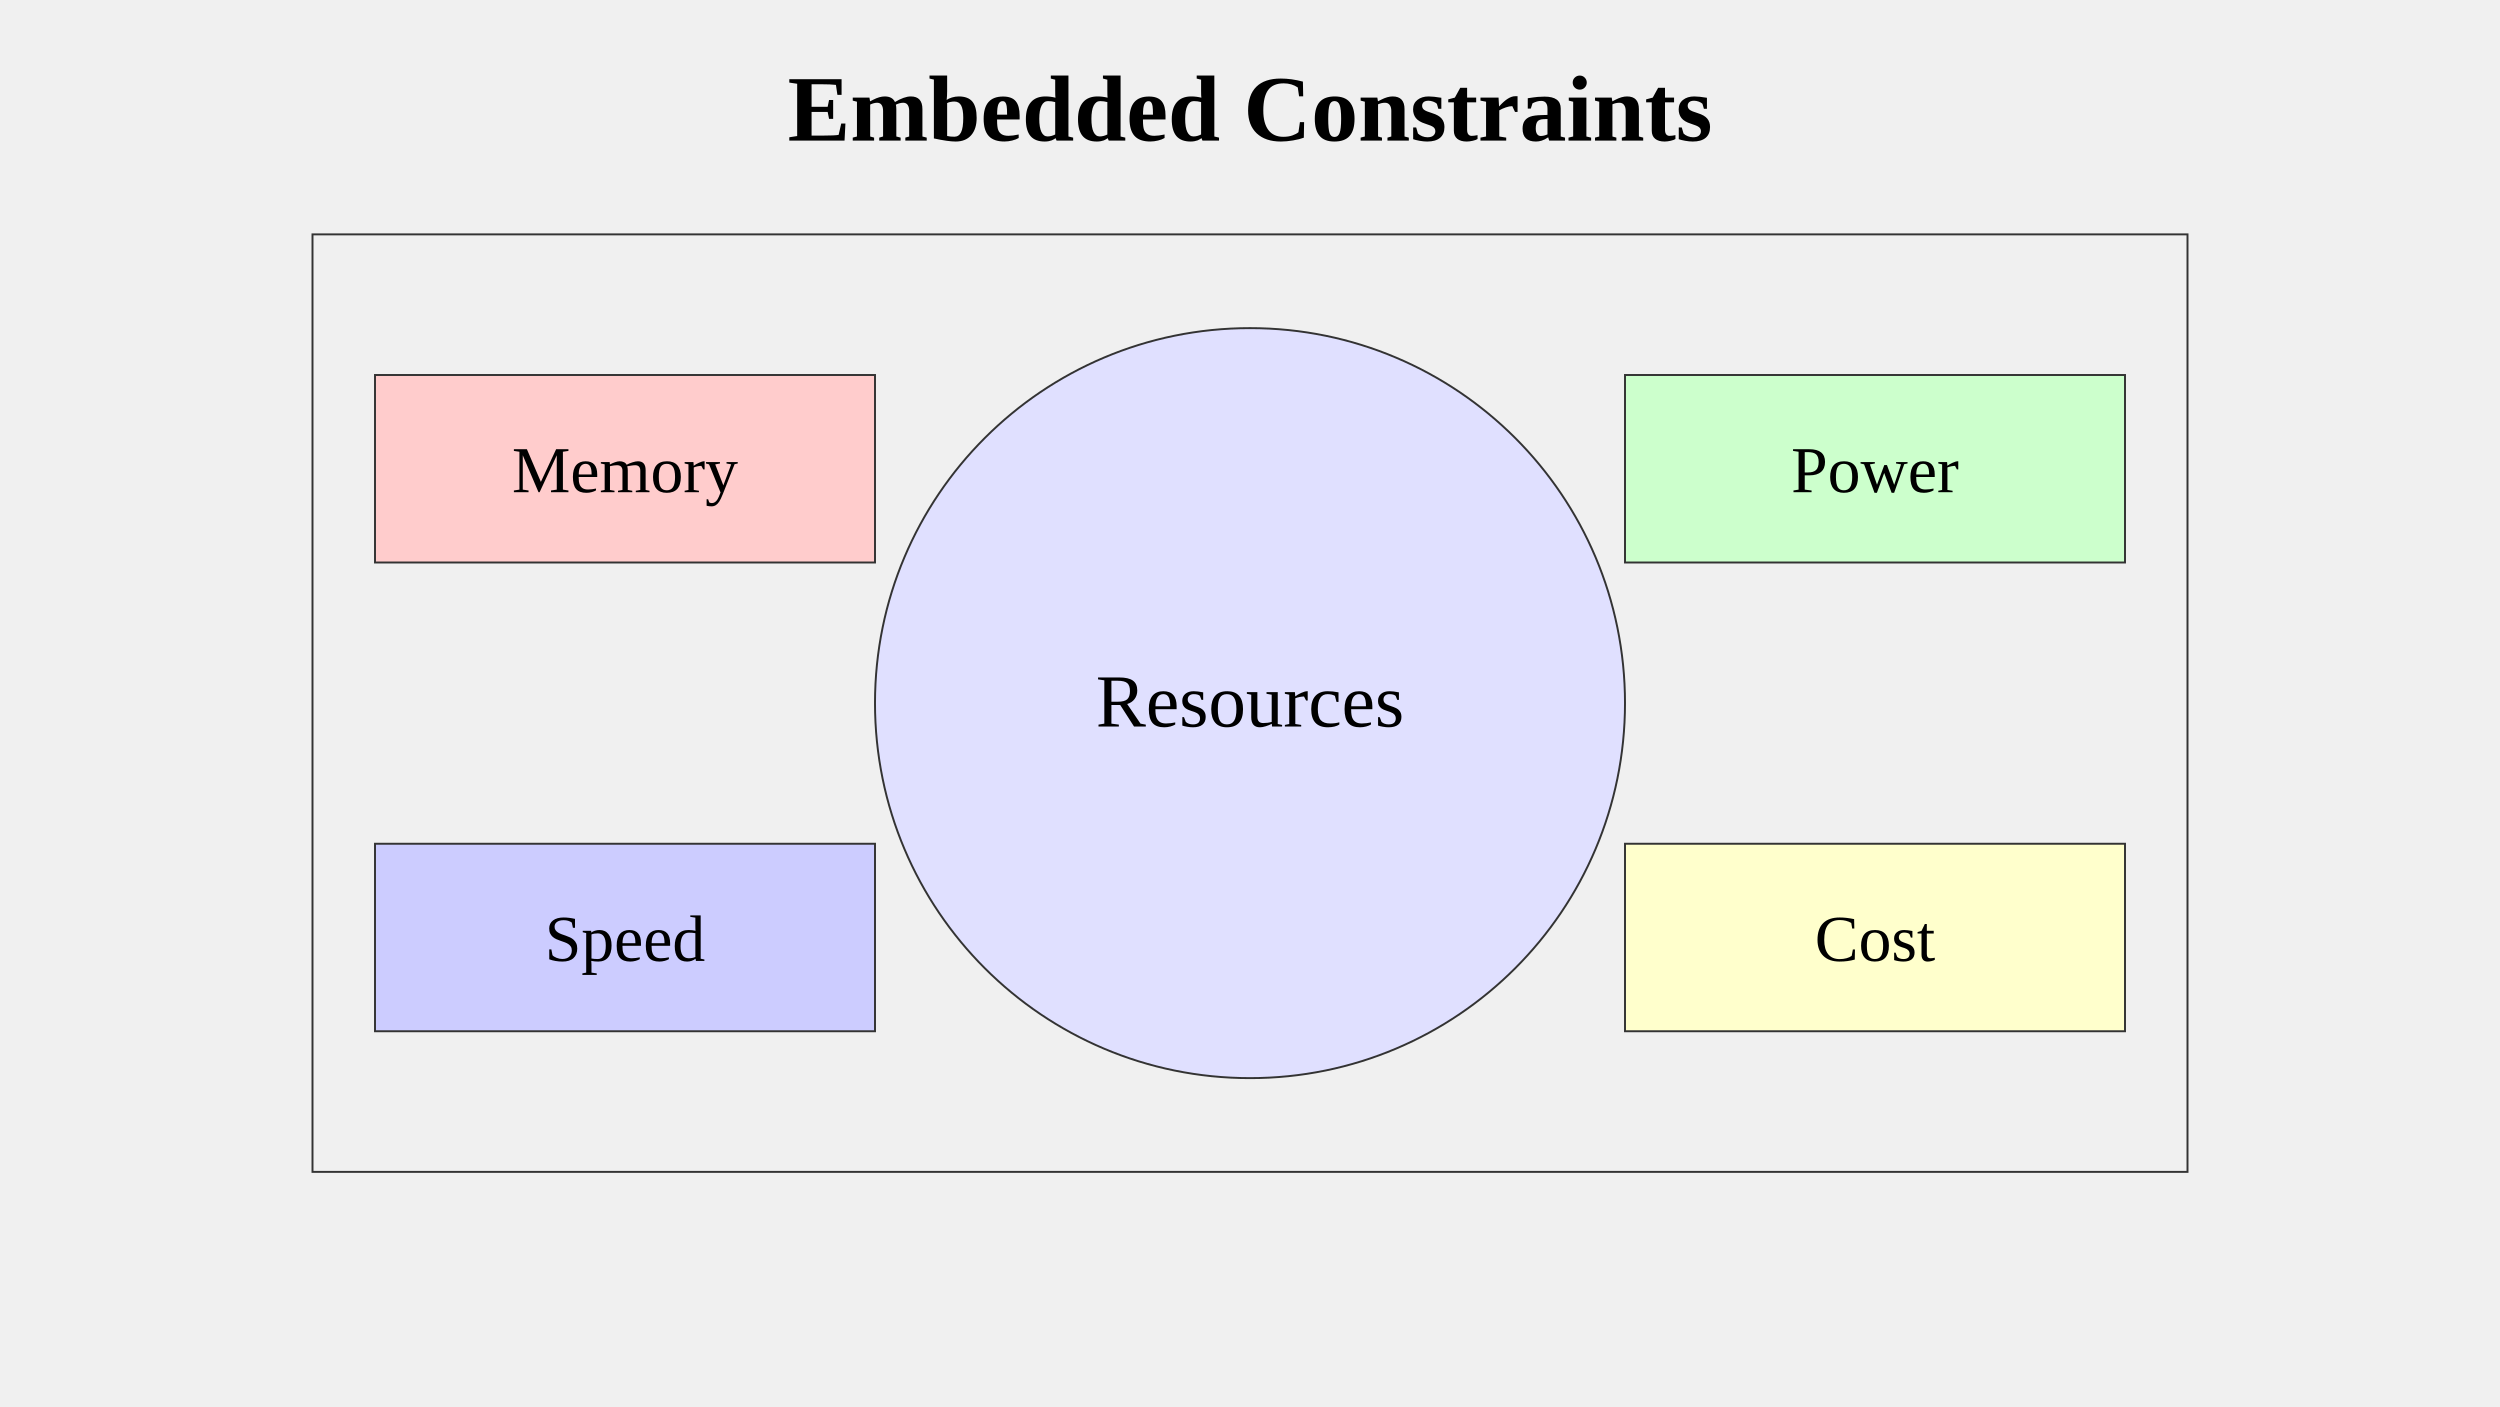
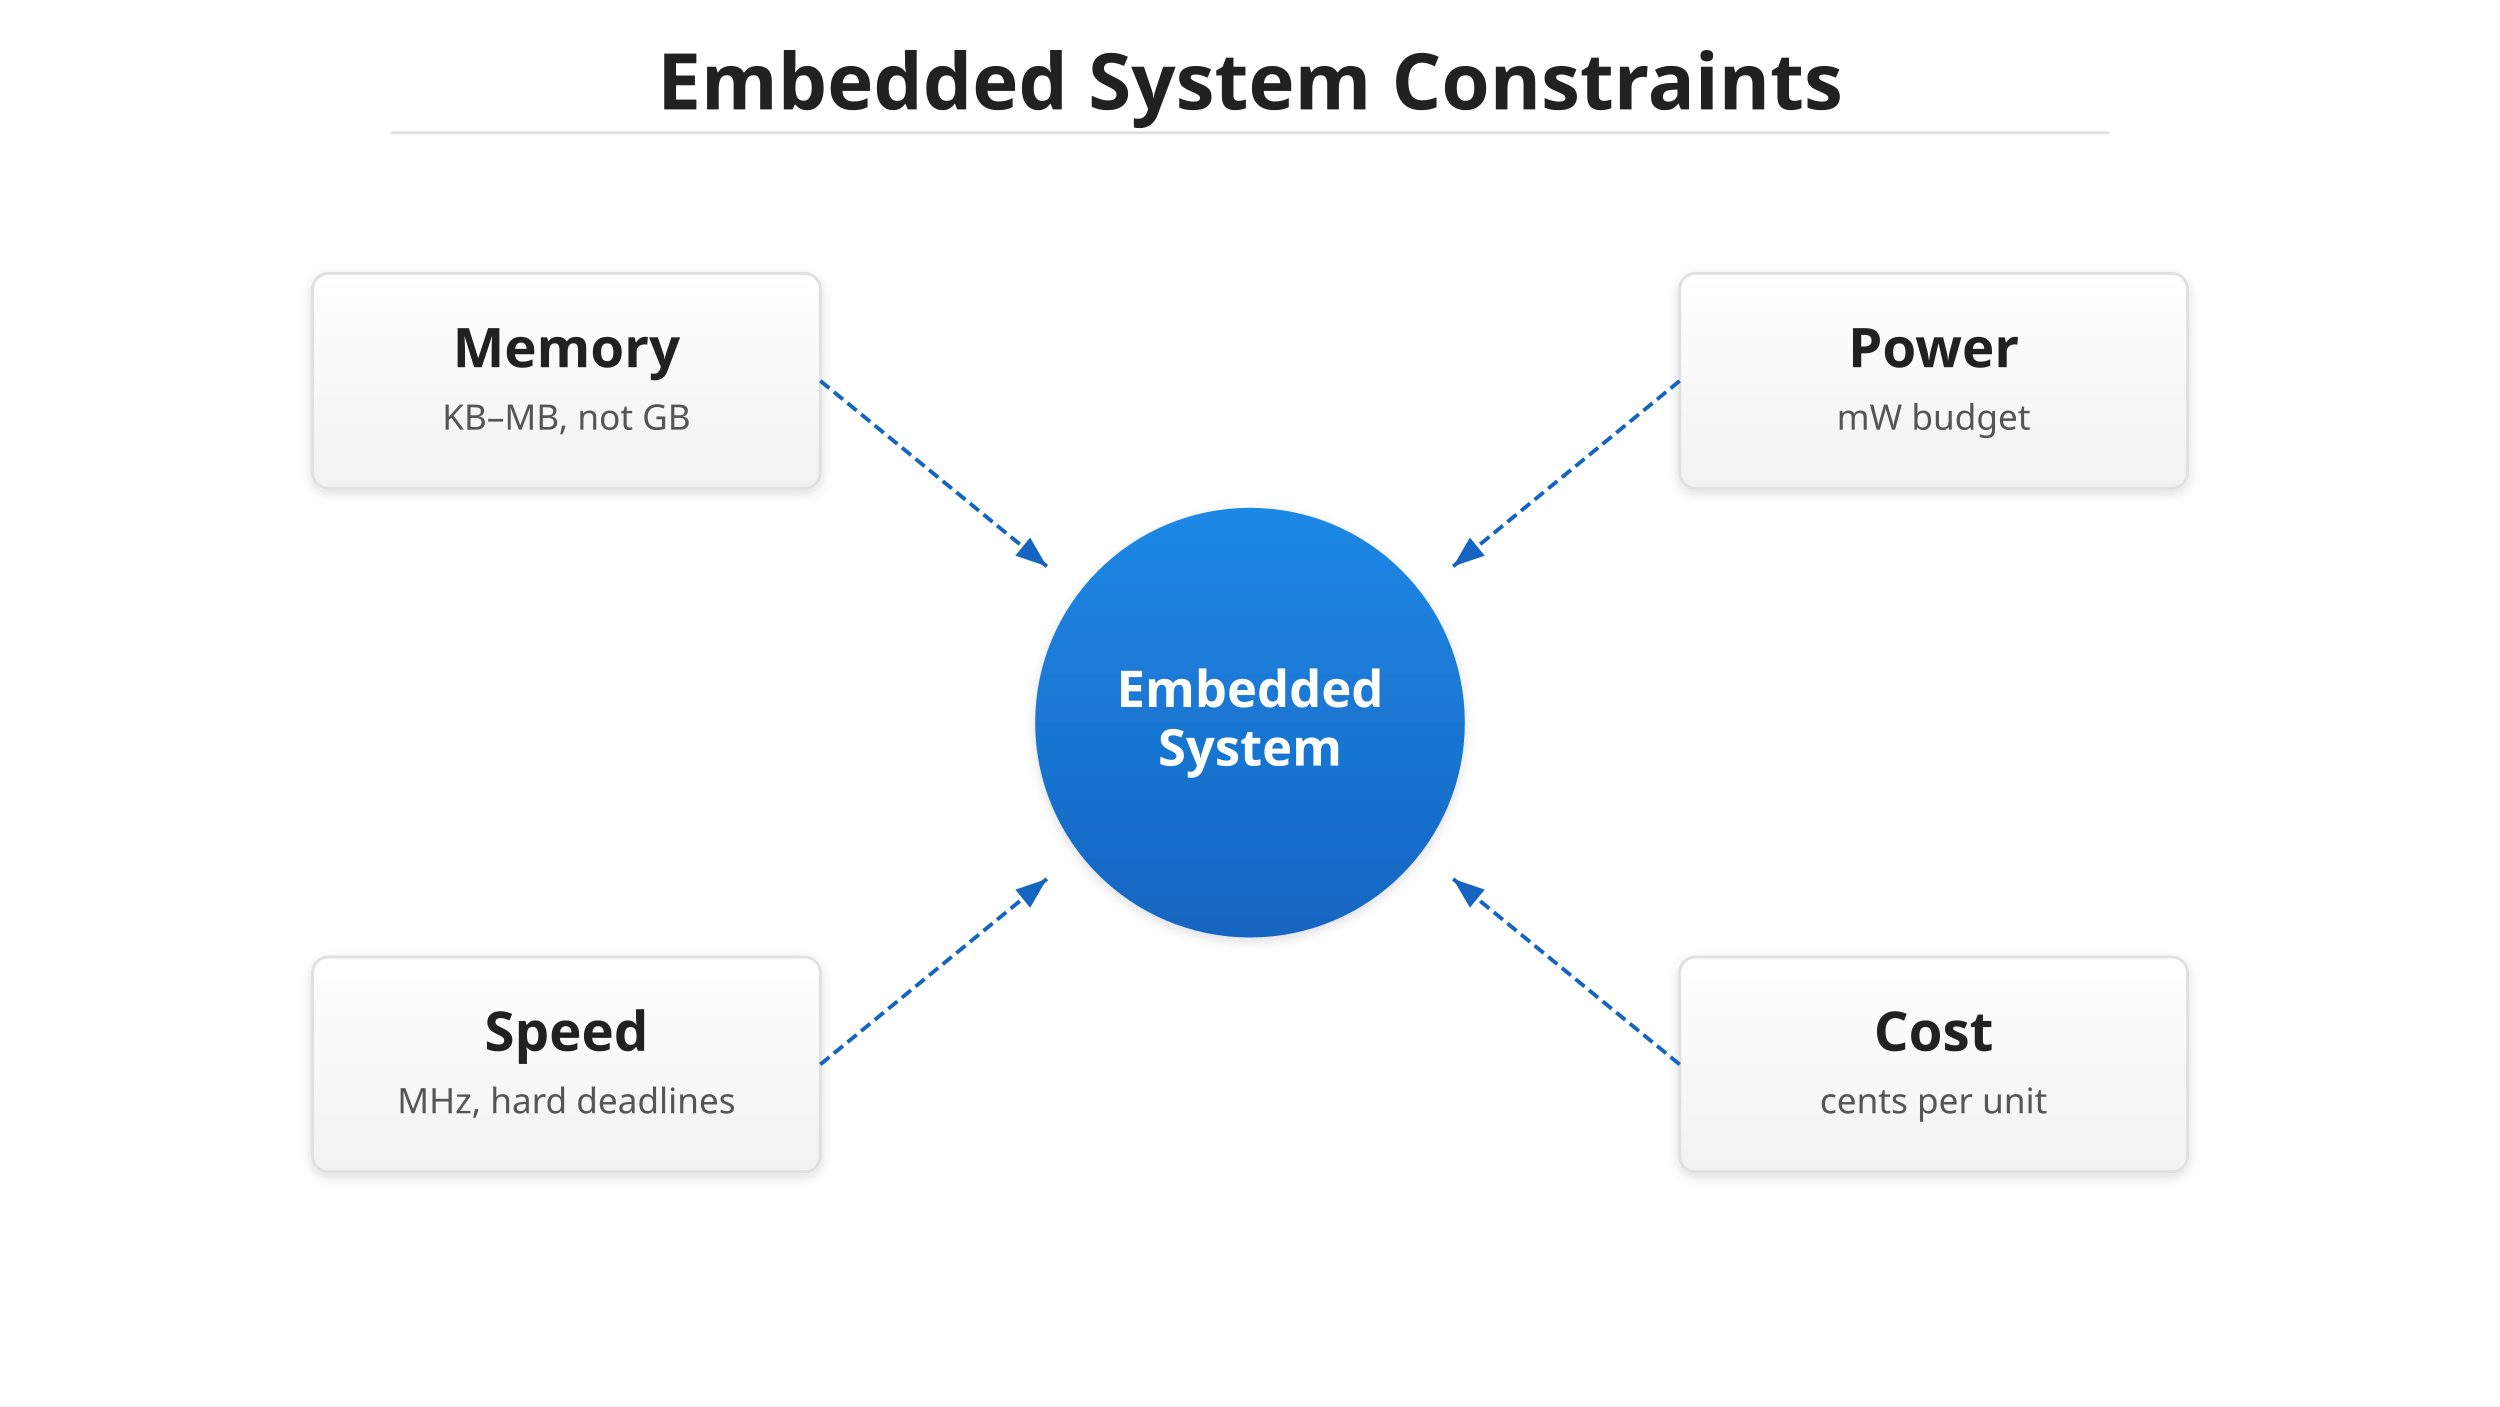
<svg xmlns="http://www.w3.org/2000/svg" viewBox="0 0 1280 720">
-   <rect x="160" y="120" width="960" height="480" fill="#f0f0f0" stroke="#333" />
-   <text x="640" y="72" text-anchor="middle" font-size="48" font-weight="bold">Embedded Constraints</text>
-   <circle cx="640" cy="360" r="192" fill="#e0e0ff" stroke="#333" />
-   <text x="640" y="372" text-anchor="middle" font-size="38.4">Resources</text>
-   <rect x="192" y="192" width="256" height="96" fill="#ffcccc" stroke="#333" />
-   <text x="320" y="252" text-anchor="middle" font-size="33.6">Memory</text>
-   <rect x="832" y="192" width="256" height="96" fill="#ccffcc" stroke="#333" />
-   <text x="960" y="252" text-anchor="middle" font-size="33.6">Power</text>
-   <rect x="192" y="432" width="256" height="96" fill="#ccccff" stroke="#333" />
-   <text x="320" y="492" text-anchor="middle" font-size="33.6">Speed</text>
-   <rect x="832" y="432" width="256" height="96" fill="#ffffcc" stroke="#333" />
-   <text x="960" y="492" text-anchor="middle" font-size="33.6">Cost</text>
+   <defs>
+     <linearGradient id="grad-accent" x1="0" y1="0" x2="0" y2="1">
+       <stop offset="0%" stop-color="#1e88e5" />
+       <stop offset="100%" stop-color="#1565c0" />
+     </linearGradient>
+     <linearGradient id="grad-surface" x1="0" y1="0" x2="0" y2="1">
+       <stop offset="0%" stop-color="#ffffff" />
+       <stop offset="100%" stop-color="#f2f2f2" />
+     </linearGradient>
+     <filter id="shadow" x="-4%" y="-8%" width="108%" height="124%">
+       <feDropShadow dx="0" dy="2" stdDeviation="3" flood-color="#00000022" />
+     </filter>
+     <marker id="arrow" markerWidth="10" markerHeight="10" refX="9" refY="5" orient="auto">
+       <path d="M1,2 L9,5 L1,8 Z" fill="#555555" />
+     </marker>
+     <marker id="arrow-accent" markerWidth="10" markerHeight="10" refX="9" refY="5" orient="auto">
+       <path d="M1,2 L9,5 L1,8 Z" fill="#1565c0" />
+     </marker>
+     <marker id="arrow-white" markerWidth="10" markerHeight="10" refX="9" refY="5" orient="auto">
+       <path d="M1,2 L9,5 L1,8 Z" fill="#ffffff" />
+     </marker>
+   </defs>
+   <rect width="1280" height="720" fill="#ffffff" />
+   <text x="640" y="56" text-anchor="middle" font-family="sans-serif" font-size="40" font-weight="bold" fill="#212121">Embedded System Constraints</text>
+   <line x1="200" y1="68" x2="1080" y2="68" stroke="#e0e0e0" stroke-width="1.5" />
+   <circle cx="640" cy="370" r="110" fill="url(#grad-accent)" filter="url(#shadow)" />
+   <text x="640" y="362" text-anchor="middle" font-family="sans-serif" font-size="26" font-weight="bold" fill="#ffffff">Embedded</text>
+   <text x="640" y="392" text-anchor="middle" font-family="sans-serif" font-size="26" font-weight="bold" fill="#ffffff">System</text>
+   <rect x="160" y="140" width="260" height="110" rx="8" fill="url(#grad-surface)" stroke="#e0e0e0" stroke-width="1.5" filter="url(#shadow)" />
+   <text x="290" y="188" text-anchor="middle" font-family="sans-serif" font-size="28" font-weight="bold" fill="#212121">Memory</text>
+   <text x="290" y="220" text-anchor="middle" font-family="sans-serif" font-size="18" fill="#555555">KB–MB, not GB</text>
+   <line x1="420" y1="195" x2="536" y2="290" stroke="#1565c0" stroke-width="2" stroke-dasharray="6 3" marker-end="url(#arrow-accent)" />
+   <rect x="860" y="140" width="260" height="110" rx="8" fill="url(#grad-surface)" stroke="#e0e0e0" stroke-width="1.5" filter="url(#shadow)" />
+   <text x="990" y="188" text-anchor="middle" font-family="sans-serif" font-size="28" font-weight="bold" fill="#212121">Power</text>
+   <text x="990" y="220" text-anchor="middle" font-family="sans-serif" font-size="18" fill="#555555">mW budget</text>
+   <line x1="860" y1="195" x2="744" y2="290" stroke="#1565c0" stroke-width="2" stroke-dasharray="6 3" marker-end="url(#arrow-accent)" />
+   <rect x="160" y="490" width="260" height="110" rx="8" fill="url(#grad-surface)" stroke="#e0e0e0" stroke-width="1.5" filter="url(#shadow)" />
+   <text x="290" y="538" text-anchor="middle" font-family="sans-serif" font-size="28" font-weight="bold" fill="#212121">Speed</text>
+   <text x="290" y="570" text-anchor="middle" font-family="sans-serif" font-size="18" fill="#555555">MHz, hard deadlines</text>
+   <line x1="420" y1="545" x2="536" y2="450" stroke="#1565c0" stroke-width="2" stroke-dasharray="6 3" marker-end="url(#arrow-accent)" />
+   <rect x="860" y="490" width="260" height="110" rx="8" fill="url(#grad-surface)" stroke="#e0e0e0" stroke-width="1.5" filter="url(#shadow)" />
+   <text x="990" y="538" text-anchor="middle" font-family="sans-serif" font-size="28" font-weight="bold" fill="#212121">Cost</text>
+   <text x="990" y="570" text-anchor="middle" font-family="sans-serif" font-size="18" fill="#555555">cents per unit</text>
+   <line x1="860" y1="545" x2="744" y2="450" stroke="#1565c0" stroke-width="2" stroke-dasharray="6 3" marker-end="url(#arrow-accent)" />
</svg>
